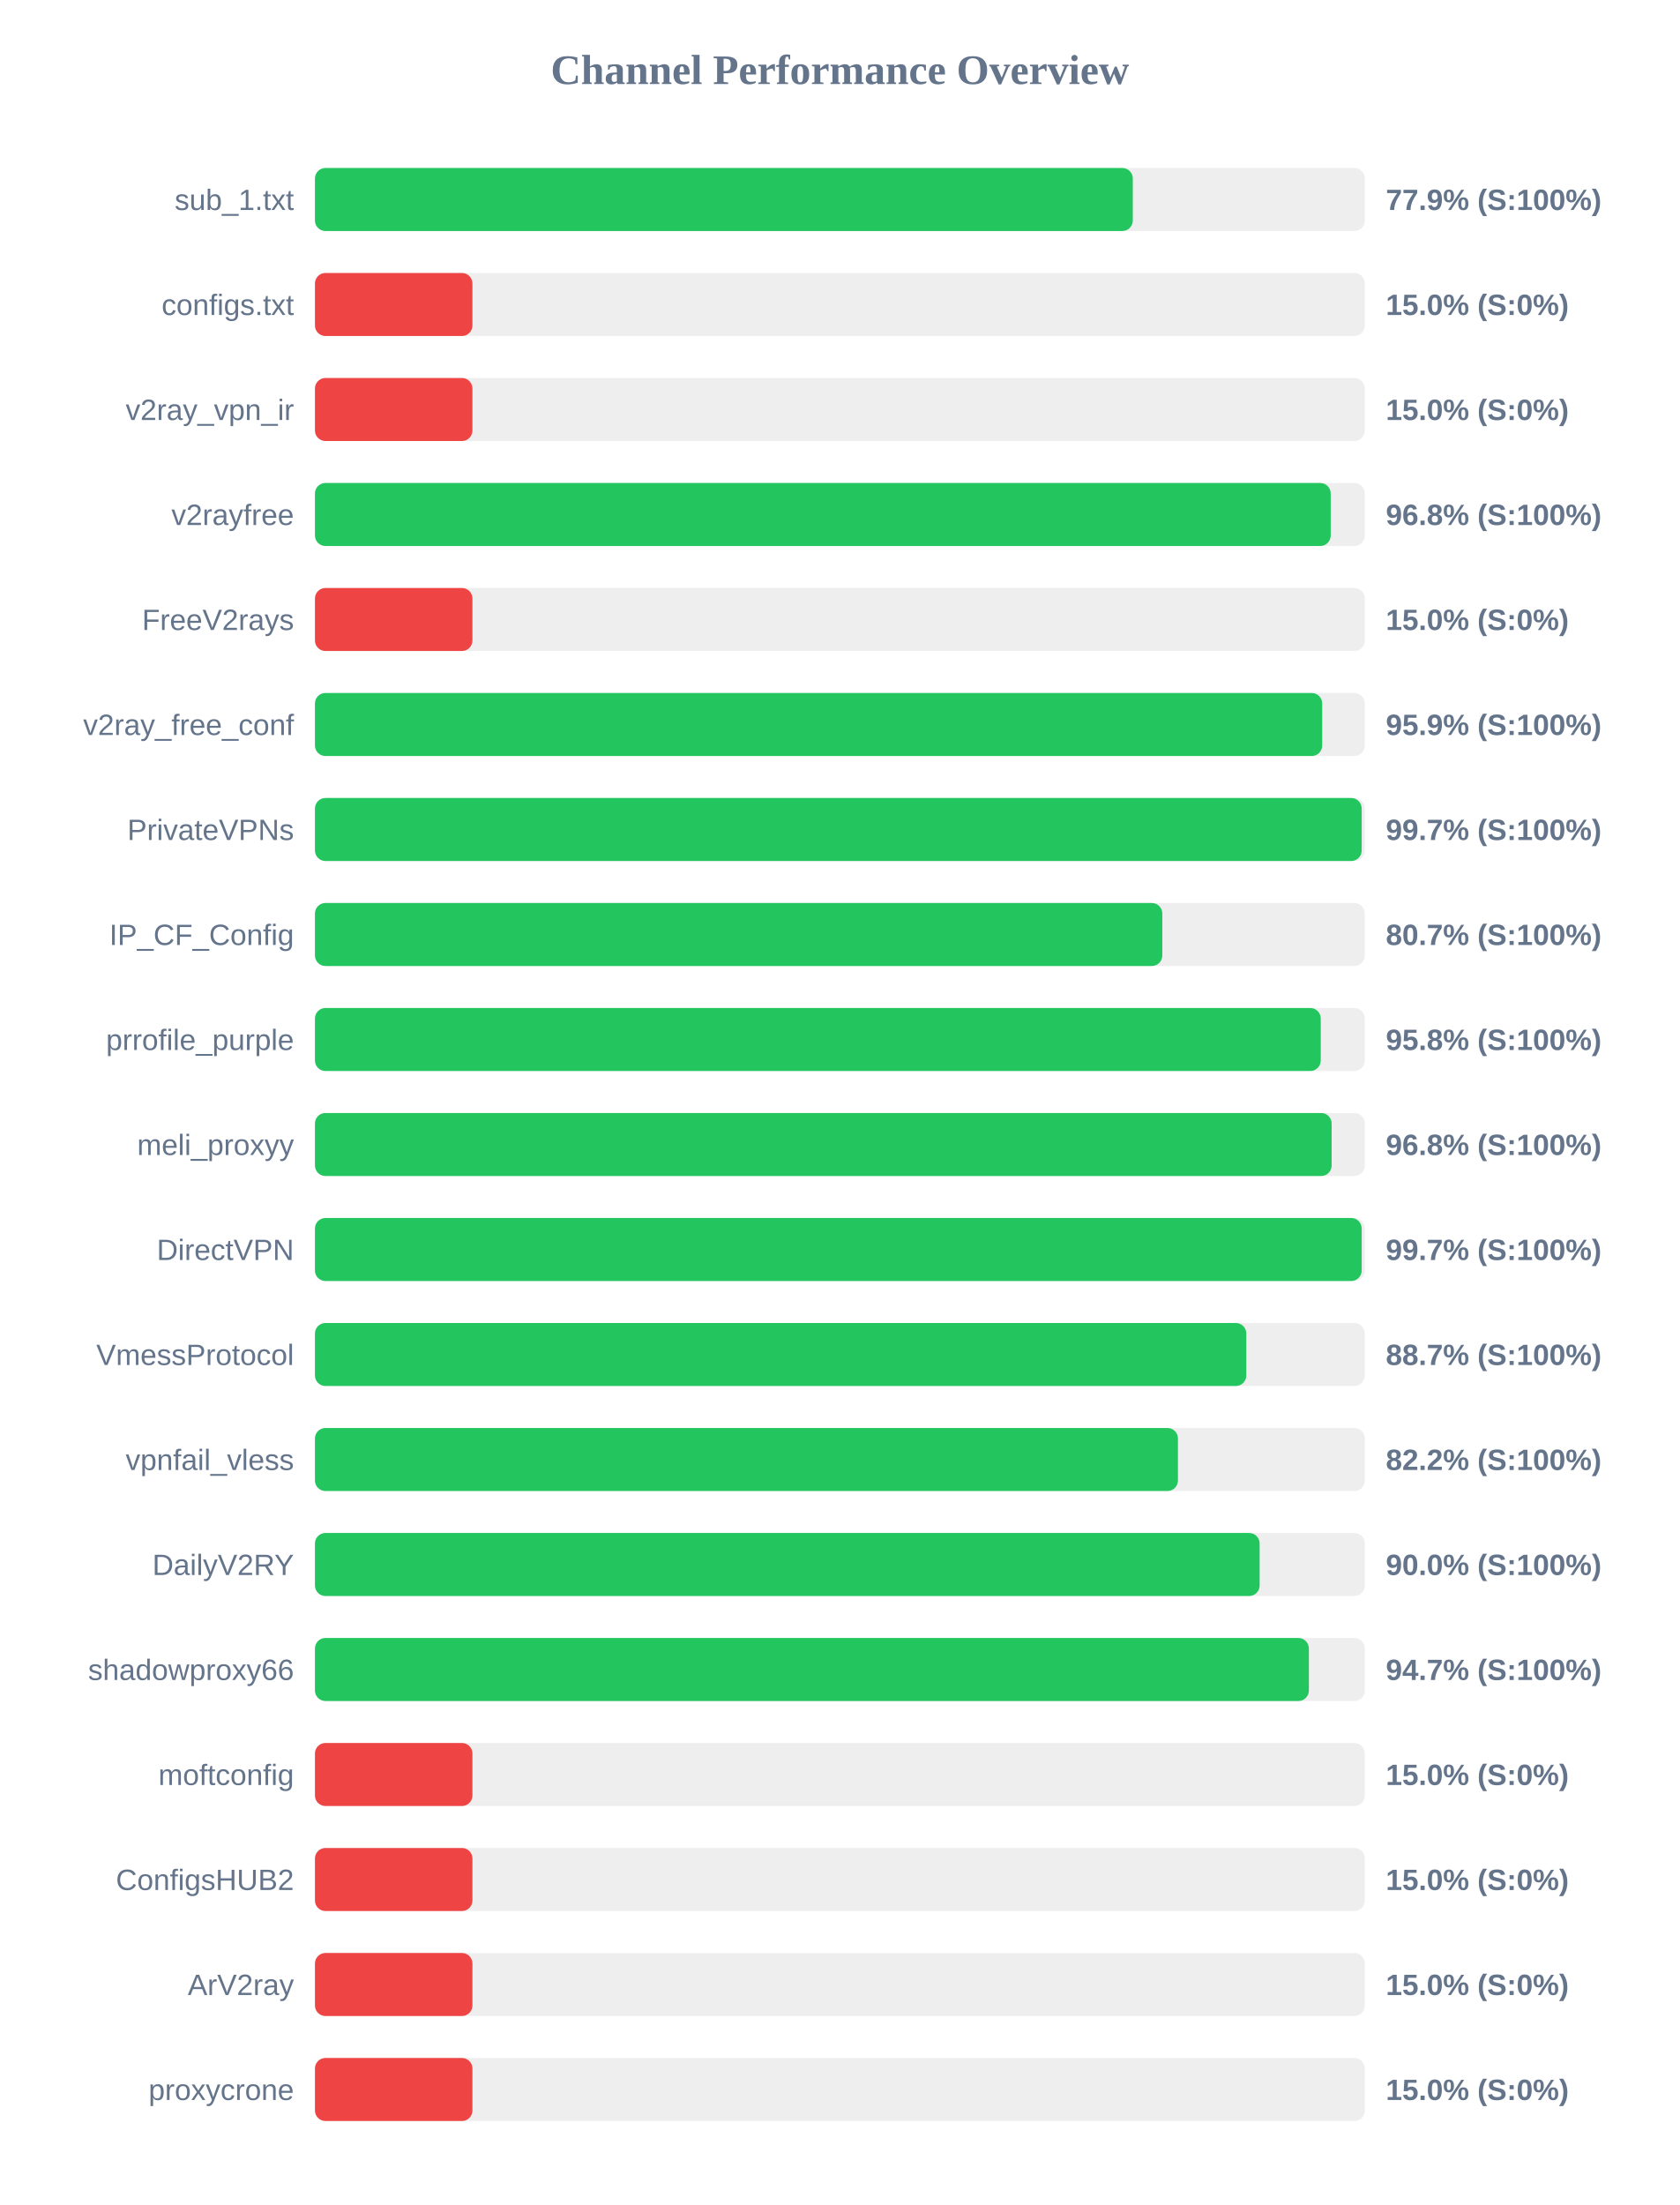
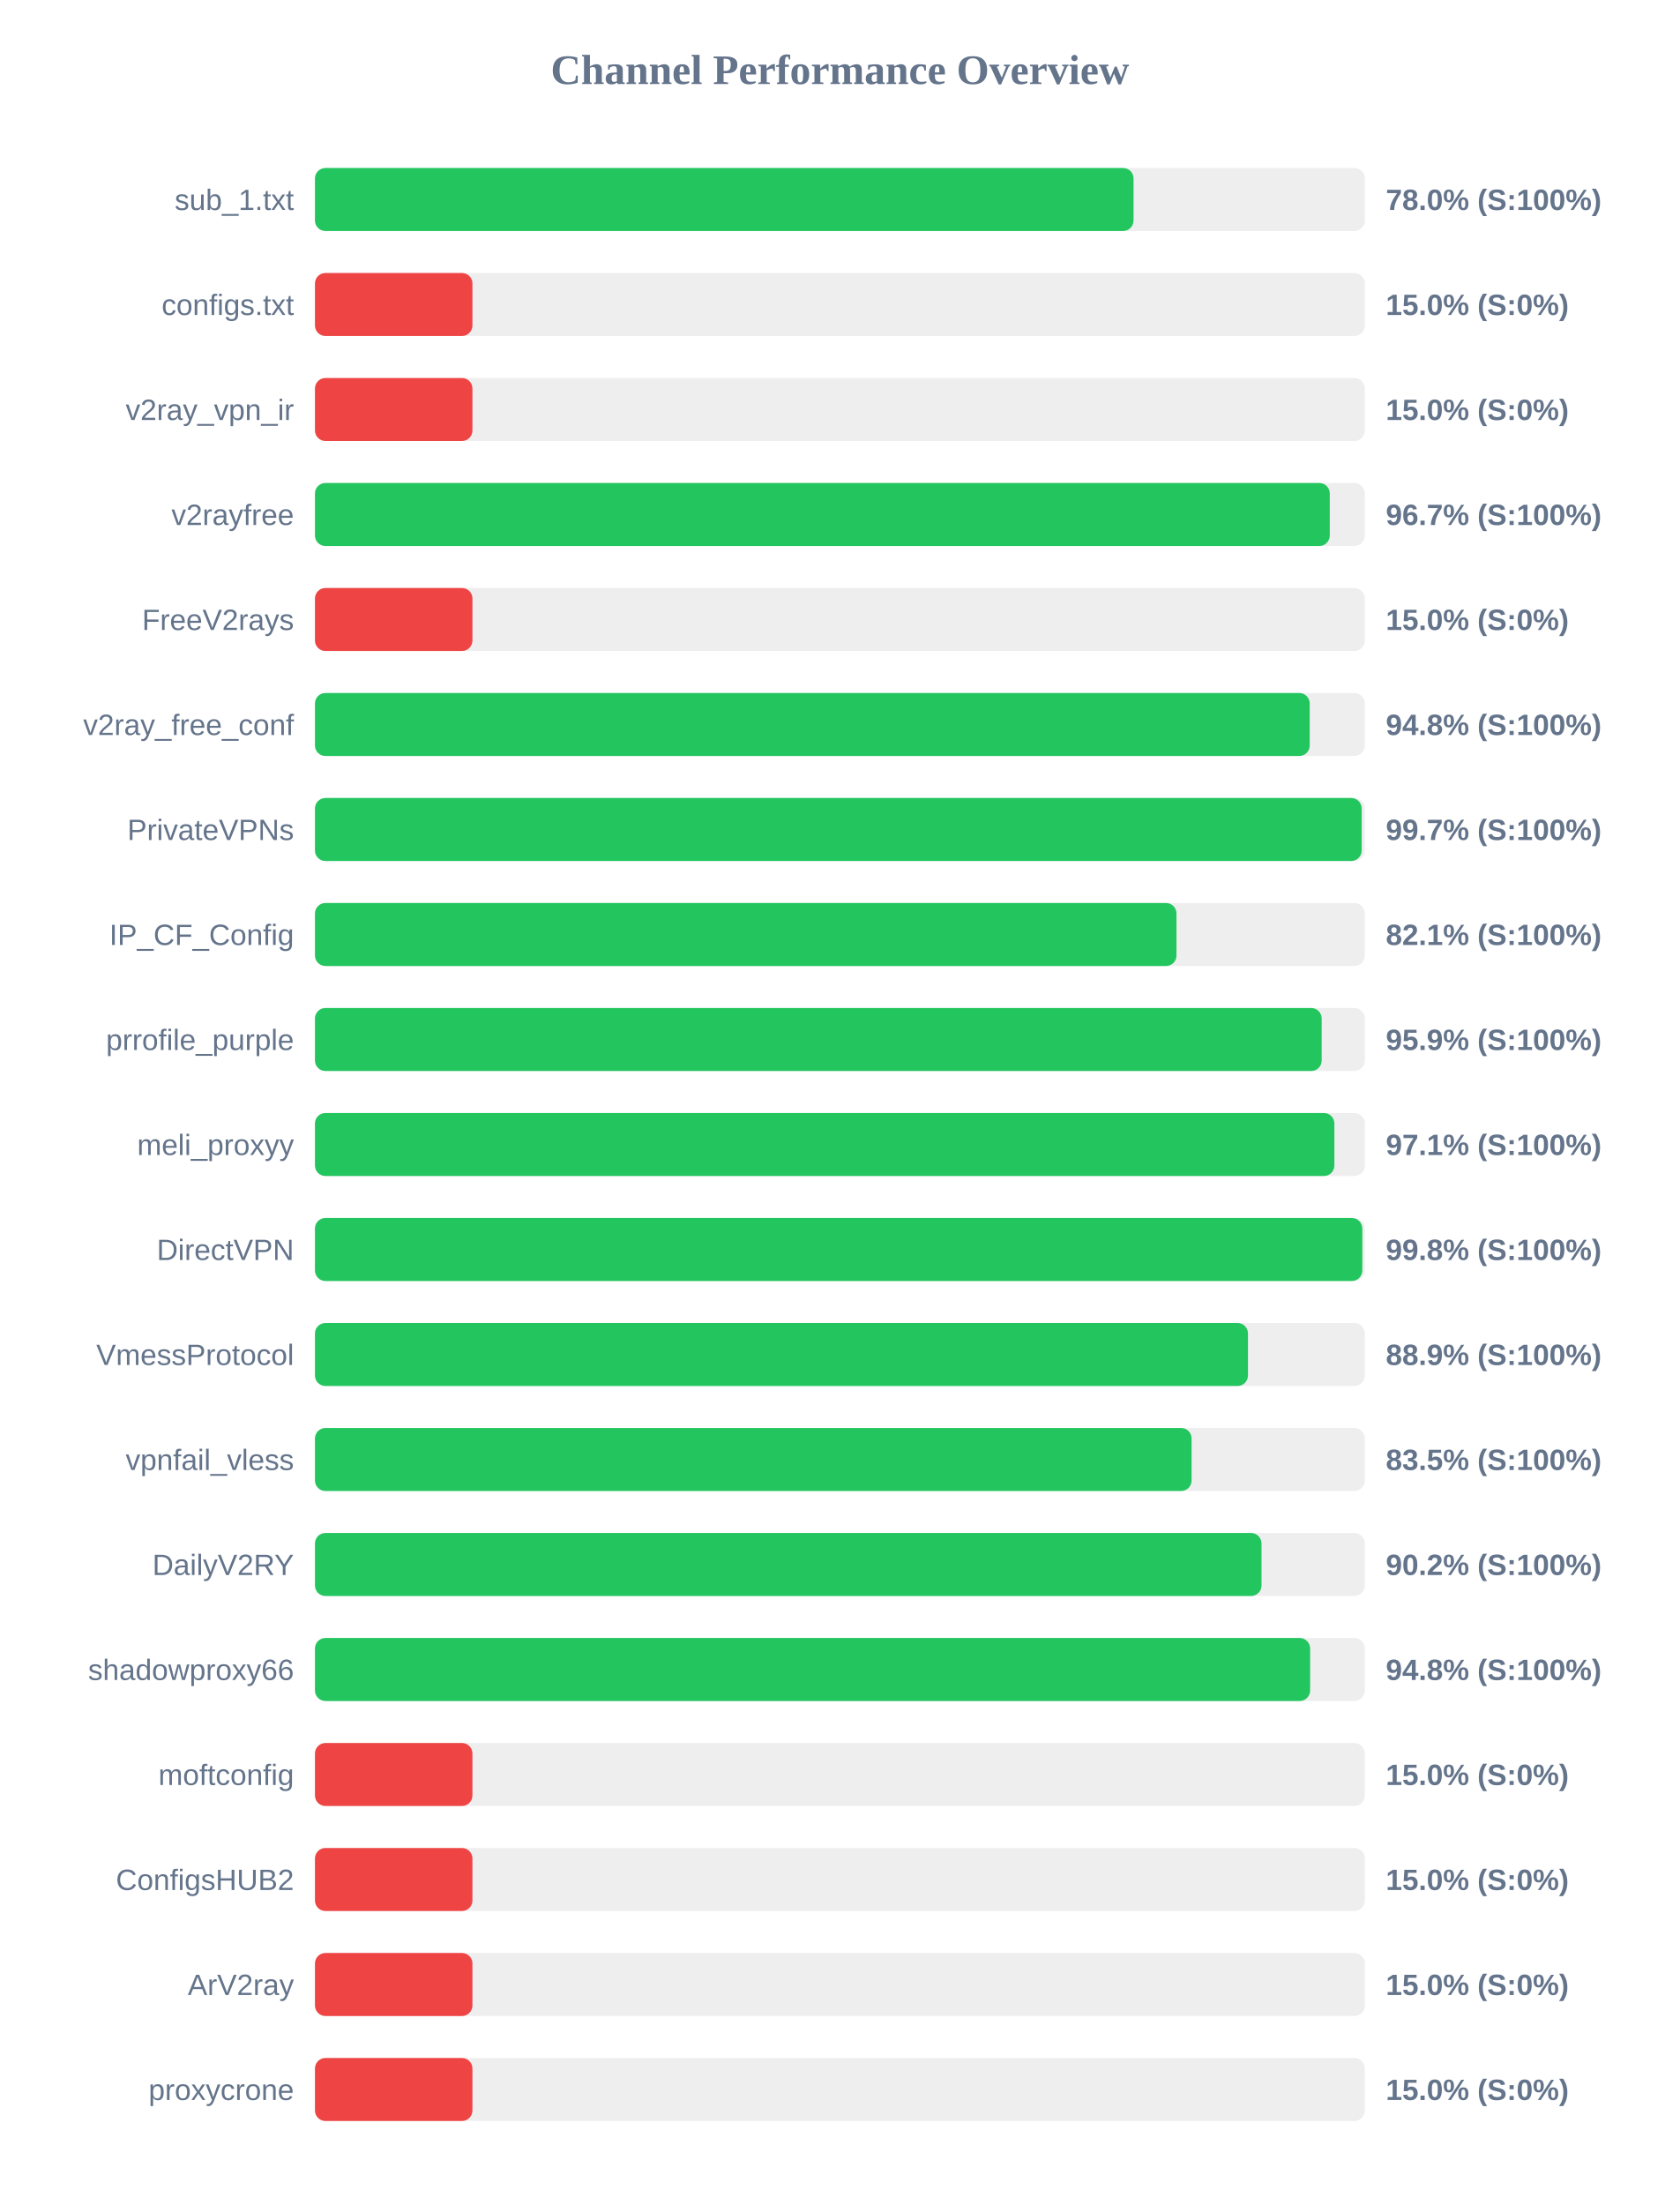
<svg xmlns="http://www.w3.org/2000/svg" width="800" height="1050" version="1.1">
  <style>
        .row { font: 14px Arial; fill: #64748b; }
        .score { font: bold 14px Arial; fill: #64748b; }
    </style>
  <text x="400" y="40" text-anchor="middle" font-size="20px" font-weight="bold" fill="#64748b">Channel Performance Overview</text>
  <rect x="150" y="80" width="500" height="30" fill="#eee" rx="5" />
-   <rect x="150" y="80" width="389.5" height="30" fill="#22c55e" rx="5" />
+   <rect x="150" y="80" width="389.85" height="30" fill="#22c55e" rx="5" />
  <text x="140" y="100" text-anchor="end" class="row">sub_1.txt</text>
-   <text x="660" y="100" text-anchor="start" class="score">77.9% (S:100%)</text>
+   <text x="660" y="100" text-anchor="start" class="score">78.0% (S:100%)</text>
  <rect x="150" y="130" width="500" height="30" fill="#eee" rx="5" />
  <rect x="150" y="130" width="75.0" height="30" fill="#ef4444" rx="5" />
  <text x="140" y="150" text-anchor="end" class="row">configs.txt</text>
  <text x="660" y="150" text-anchor="start" class="score">15.0% (S:0%)</text>
  <rect x="150" y="180" width="500" height="30" fill="#eee" rx="5" />
  <rect x="150" y="180" width="75.0" height="30" fill="#ef4444" rx="5" />
  <text x="140" y="200" text-anchor="end" class="row">v2ray_vpn_ir</text>
  <text x="660" y="200" text-anchor="start" class="score">15.0% (S:0%)</text>
  <rect x="150" y="230" width="500" height="30" fill="#eee" rx="5" />
-   <rect x="150" y="230" width="483.75" height="30" fill="#22c55e" rx="5" />
+   <rect x="150" y="230" width="483.3" height="30" fill="#22c55e" rx="5" />
  <text x="140" y="250" text-anchor="end" class="row">v2rayfree</text>
-   <text x="660" y="250" text-anchor="start" class="score">96.8% (S:100%)</text>
+   <text x="660" y="250" text-anchor="start" class="score">96.7% (S:100%)</text>
  <rect x="150" y="280" width="500" height="30" fill="#eee" rx="5" />
  <rect x="150" y="280" width="75.0" height="30" fill="#ef4444" rx="5" />
  <text x="140" y="300" text-anchor="end" class="row">FreeV2rays</text>
  <text x="660" y="300" text-anchor="start" class="score">15.0% (S:0%)</text>
  <rect x="150" y="330" width="500" height="30" fill="#eee" rx="5" />
-   <rect x="150" y="330" width="479.7" height="30" fill="#22c55e" rx="5" />
+   <rect x="150" y="330" width="473.75" height="30" fill="#22c55e" rx="5" />
  <text x="140" y="350" text-anchor="end" class="row">v2ray_free_conf</text>
-   <text x="660" y="350" text-anchor="start" class="score">95.9% (S:100%)</text>
+   <text x="660" y="350" text-anchor="start" class="score">94.8% (S:100%)</text>
  <rect x="150" y="380" width="500" height="30" fill="#eee" rx="5" />
  <rect x="150" y="380" width="498.5" height="30" fill="#22c55e" rx="5" />
  <text x="140" y="400" text-anchor="end" class="row">PrivateVPNs</text>
  <text x="660" y="400" text-anchor="start" class="score">99.7% (S:100%)</text>
  <rect x="150" y="430" width="500" height="30" fill="#eee" rx="5" />
-   <rect x="150" y="430" width="403.55" height="30" fill="#22c55e" rx="5" />
+   <rect x="150" y="430" width="410.3" height="30" fill="#22c55e" rx="5" />
  <text x="140" y="450" text-anchor="end" class="row">IP_CF_Config</text>
-   <text x="660" y="450" text-anchor="start" class="score">80.7% (S:100%)</text>
+   <text x="660" y="450" text-anchor="start" class="score">82.1% (S:100%)</text>
  <rect x="150" y="480" width="500" height="30" fill="#eee" rx="5" />
-   <rect x="150" y="480" width="479.0" height="30" fill="#22c55e" rx="5" />
+   <rect x="150" y="480" width="479.45" height="30" fill="#22c55e" rx="5" />
  <text x="140" y="500" text-anchor="end" class="row">prrofile_purple</text>
-   <text x="660" y="500" text-anchor="start" class="score">95.8% (S:100%)</text>
+   <text x="660" y="500" text-anchor="start" class="score">95.9% (S:100%)</text>
  <rect x="150" y="530" width="500" height="30" fill="#eee" rx="5" />
-   <rect x="150" y="530" width="484.2" height="30" fill="#22c55e" rx="5" />
+   <rect x="150" y="530" width="485.5" height="30" fill="#22c55e" rx="5" />
  <text x="140" y="550" text-anchor="end" class="row">meli_proxyy</text>
-   <text x="660" y="550" text-anchor="start" class="score">96.8% (S:100%)</text>
+   <text x="660" y="550" text-anchor="start" class="score">97.1% (S:100%)</text>
  <rect x="150" y="580" width="500" height="30" fill="#eee" rx="5" />
-   <rect x="150" y="580" width="498.5" height="30" fill="#22c55e" rx="5" />
+   <rect x="150" y="580" width="498.8" height="30" fill="#22c55e" rx="5" />
  <text x="140" y="600" text-anchor="end" class="row">DirectVPN</text>
-   <text x="660" y="600" text-anchor="start" class="score">99.7% (S:100%)</text>
+   <text x="660" y="600" text-anchor="start" class="score">99.8% (S:100%)</text>
  <rect x="150" y="630" width="500" height="30" fill="#eee" rx="5" />
-   <rect x="150" y="630" width="443.55" height="30" fill="#22c55e" rx="5" />
+   <rect x="150" y="630" width="444.35" height="30" fill="#22c55e" rx="5" />
  <text x="140" y="650" text-anchor="end" class="row">VmessProtocol</text>
-   <text x="660" y="650" text-anchor="start" class="score">88.7% (S:100%)</text>
+   <text x="660" y="650" text-anchor="start" class="score">88.9% (S:100%)</text>
  <rect x="150" y="680" width="500" height="30" fill="#eee" rx="5" />
-   <rect x="150" y="680" width="411.0" height="30" fill="#22c55e" rx="5" />
+   <rect x="150" y="680" width="417.5" height="30" fill="#22c55e" rx="5" />
  <text x="140" y="700" text-anchor="end" class="row">vpnfail_vless</text>
-   <text x="660" y="700" text-anchor="start" class="score">82.2% (S:100%)</text>
+   <text x="660" y="700" text-anchor="start" class="score">83.5% (S:100%)</text>
  <rect x="150" y="730" width="500" height="30" fill="#eee" rx="5" />
-   <rect x="150" y="730" width="449.9" height="30" fill="#22c55e" rx="5" />
+   <rect x="150" y="730" width="450.8" height="30" fill="#22c55e" rx="5" />
  <text x="140" y="750" text-anchor="end" class="row">DailyV2RY</text>
-   <text x="660" y="750" text-anchor="start" class="score">90.0% (S:100%)</text>
+   <text x="660" y="750" text-anchor="start" class="score">90.2% (S:100%)</text>
  <rect x="150" y="780" width="500" height="30" fill="#eee" rx="5" />
-   <rect x="150" y="780" width="473.35" height="30" fill="#22c55e" rx="5" />
+   <rect x="150" y="780" width="473.95" height="30" fill="#22c55e" rx="5" />
  <text x="140" y="800" text-anchor="end" class="row">shadowproxy66</text>
-   <text x="660" y="800" text-anchor="start" class="score">94.7% (S:100%)</text>
+   <text x="660" y="800" text-anchor="start" class="score">94.8% (S:100%)</text>
  <rect x="150" y="830" width="500" height="30" fill="#eee" rx="5" />
  <rect x="150" y="830" width="75.0" height="30" fill="#ef4444" rx="5" />
  <text x="140" y="850" text-anchor="end" class="row">moftconfig</text>
  <text x="660" y="850" text-anchor="start" class="score">15.0% (S:0%)</text>
  <rect x="150" y="880" width="500" height="30" fill="#eee" rx="5" />
  <rect x="150" y="880" width="75.0" height="30" fill="#ef4444" rx="5" />
  <text x="140" y="900" text-anchor="end" class="row">ConfigsHUB2</text>
  <text x="660" y="900" text-anchor="start" class="score">15.0% (S:0%)</text>
  <rect x="150" y="930" width="500" height="30" fill="#eee" rx="5" />
  <rect x="150" y="930" width="75.0" height="30" fill="#ef4444" rx="5" />
  <text x="140" y="950" text-anchor="end" class="row">ArV2ray</text>
  <text x="660" y="950" text-anchor="start" class="score">15.0% (S:0%)</text>
  <rect x="150" y="980" width="500" height="30" fill="#eee" rx="5" />
  <rect x="150" y="980" width="75.0" height="30" fill="#ef4444" rx="5" />
  <text x="140" y="1000" text-anchor="end" class="row">proxycrone</text>
  <text x="660" y="1000" text-anchor="start" class="score">15.0% (S:0%)</text>
</svg>
